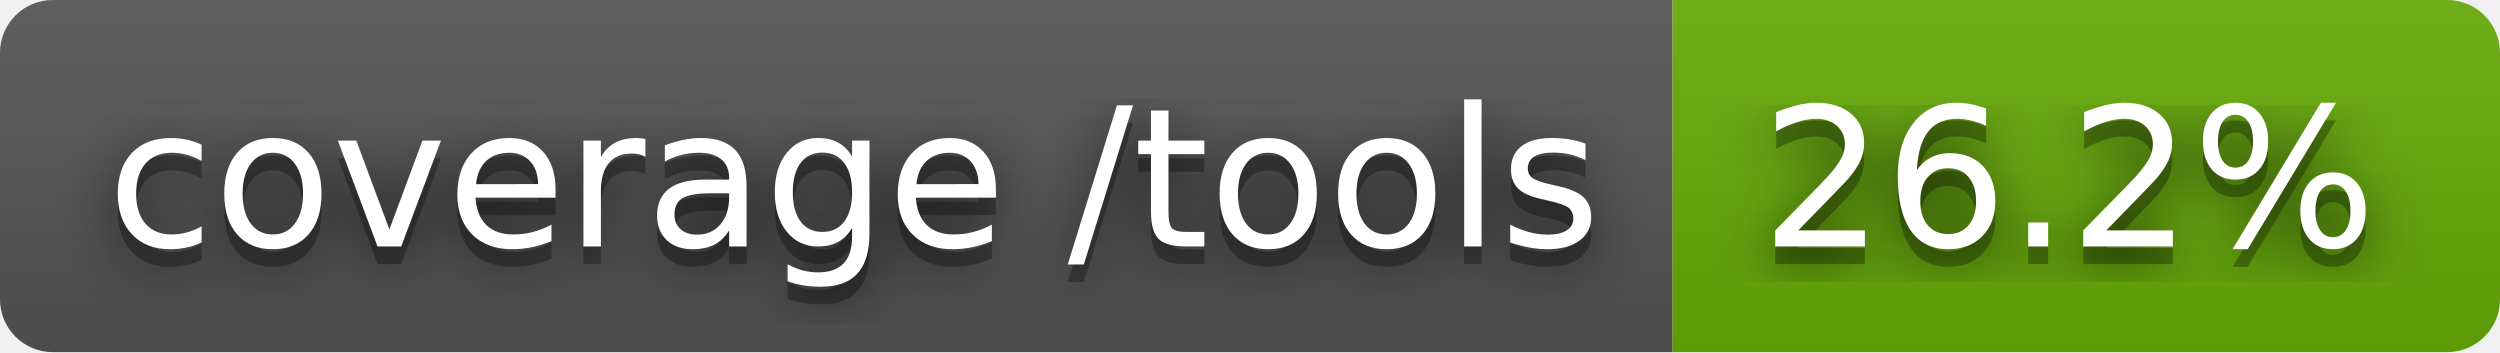
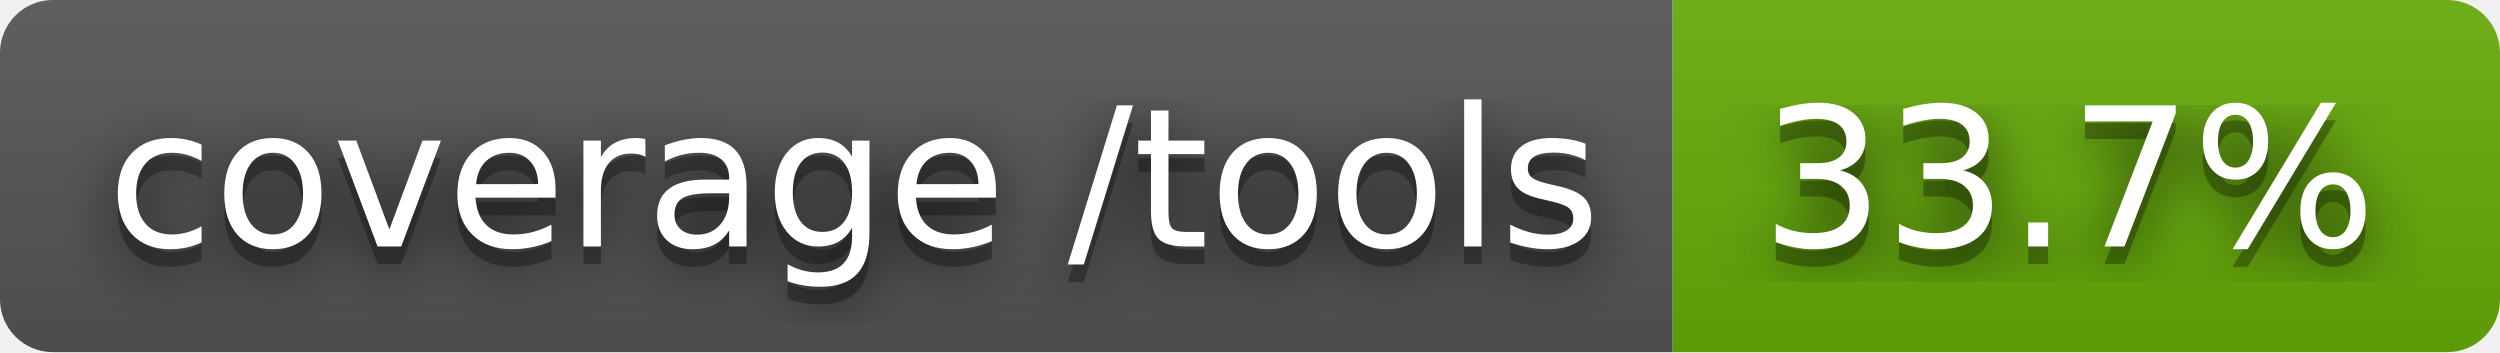
- <svg xmlns="http://www.w3.org/2000/svg" width="142" height="20" role="img" aria-label="coverage /tools: 26.2%">
+ <svg xmlns="http://www.w3.org/2000/svg" width="142" height="20" role="img" aria-label="coverage /tools: 33.7%">
  <filter id="blur">
    <feGaussianBlur stdDeviation="16" />
  </filter>
  <linearGradient id="s" x2="0" y2="100%">
    <stop offset="0" stop-color="#bbb" stop-opacity=".1" />
    <stop offset="1" stop-opacity=".1" />
  </linearGradient>
  <clipPath id="r">
    <rect width="142" height="20" rx="3" />
  </clipPath>
  <g clip-path="url(#r)">
    <rect width="95" height="20" fill="#555" />
    <rect x="95" width="47" height="20" fill="#67ac09" />
    <rect width="142" height="20" fill="url(#s)" />
  </g>
  <g fill="#fff" text-anchor="middle" font-family="Verdana,Geneva,DejaVu Sans,sans-serif" text-rendering="geometricPrecision" font-size="110">
    <g transform="scale(.1)">
      <g aria-hidden="true" fill="#010101">
        <text x="485" y="150" fill-opacity=".8" filter="url(#blur)" textLength="850">coverage /tools</text>
        <text x="485" y="150" fill-opacity=".3" textLength="850">coverage /tools</text>
      </g>
      <text x="485" y="140" textLength="850">coverage /tools</text>
    </g>
    <g transform="scale(.1)">
      <g aria-hidden="true" fill="#010101">
-         <text x="1175" y="150" fill-opacity=".8" filter="url(#blur)" textLength="370">26.2%</text>
-         <text x="1175" y="150" fill-opacity=".3" textLength="370">26.2%</text>
+         <text x="1175" y="150" fill-opacity=".8" filter="url(#blur)" textLength="370">33.7%</text>
+         <text x="1175" y="150" fill-opacity=".3" textLength="370">33.7%</text>
      </g>
-       <text x="1175" y="140" textLength="370">26.2%</text>
+       <text x="1175" y="140" textLength="370">33.7%</text>
    </g>
  </g>
</svg>
